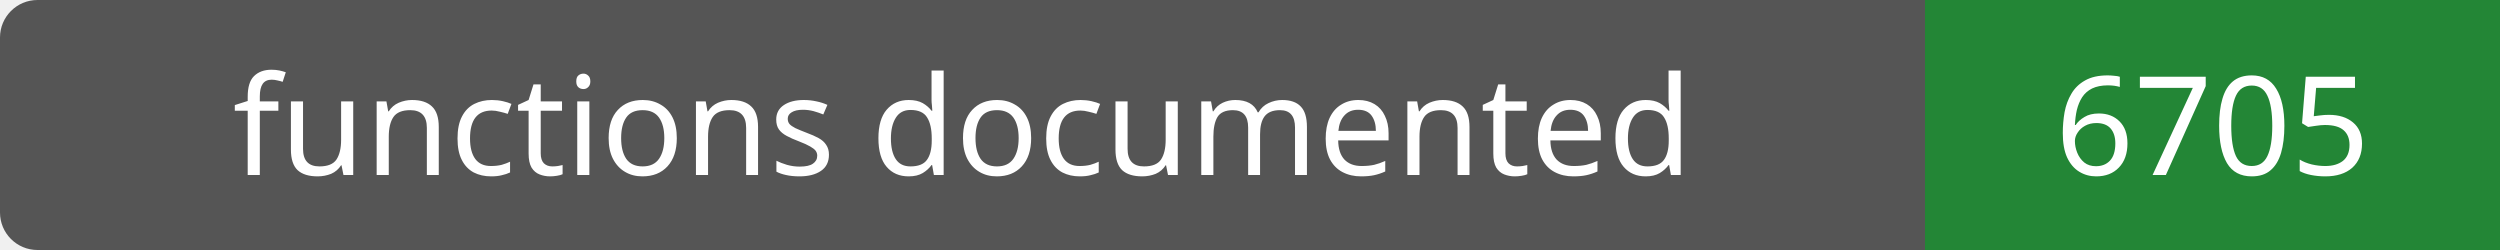
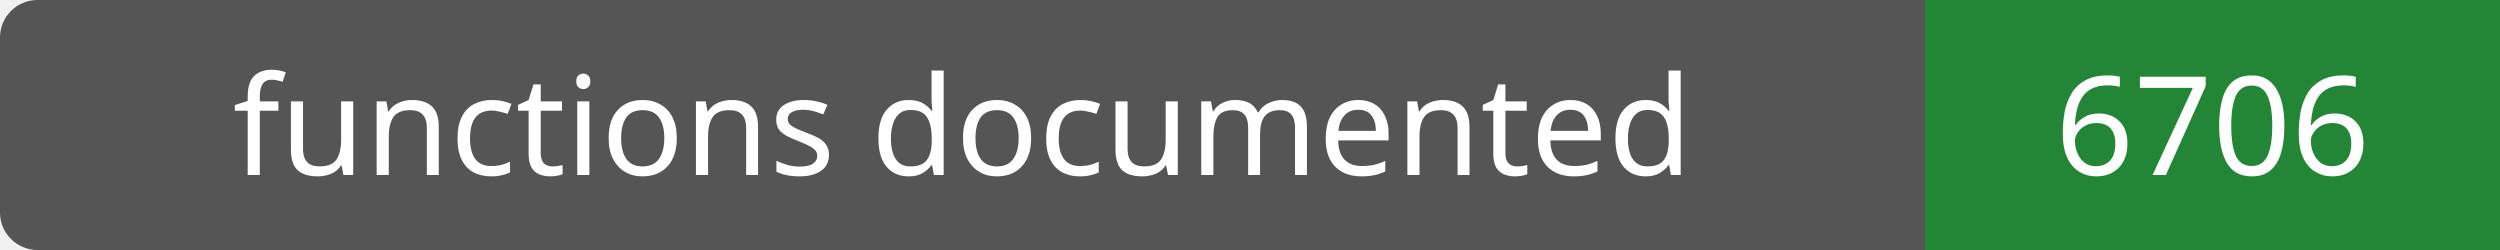
- <svg xmlns="http://www.w3.org/2000/svg" width="200" height="20" role="img" aria-label="functions documented: 6705">
+ <svg xmlns="http://www.w3.org/2000/svg" width="200" height="20" role="img" aria-label="functions documented: 6706">
  <rect width="200" height="20" rx="3" fill="#555" />
  <path fill="#238636" d="M154 0h46v20H154z" />
  <g fill="#fff" text-anchor="middle" font-family="Verdana,sans-serif" font-size="11">
    <text x="77.0" y="14">functions documented</text>
-     <text x="177.0" y="14">6705</text>
+     <text x="177.0" y="14">6706</text>
  </g>
</svg>
